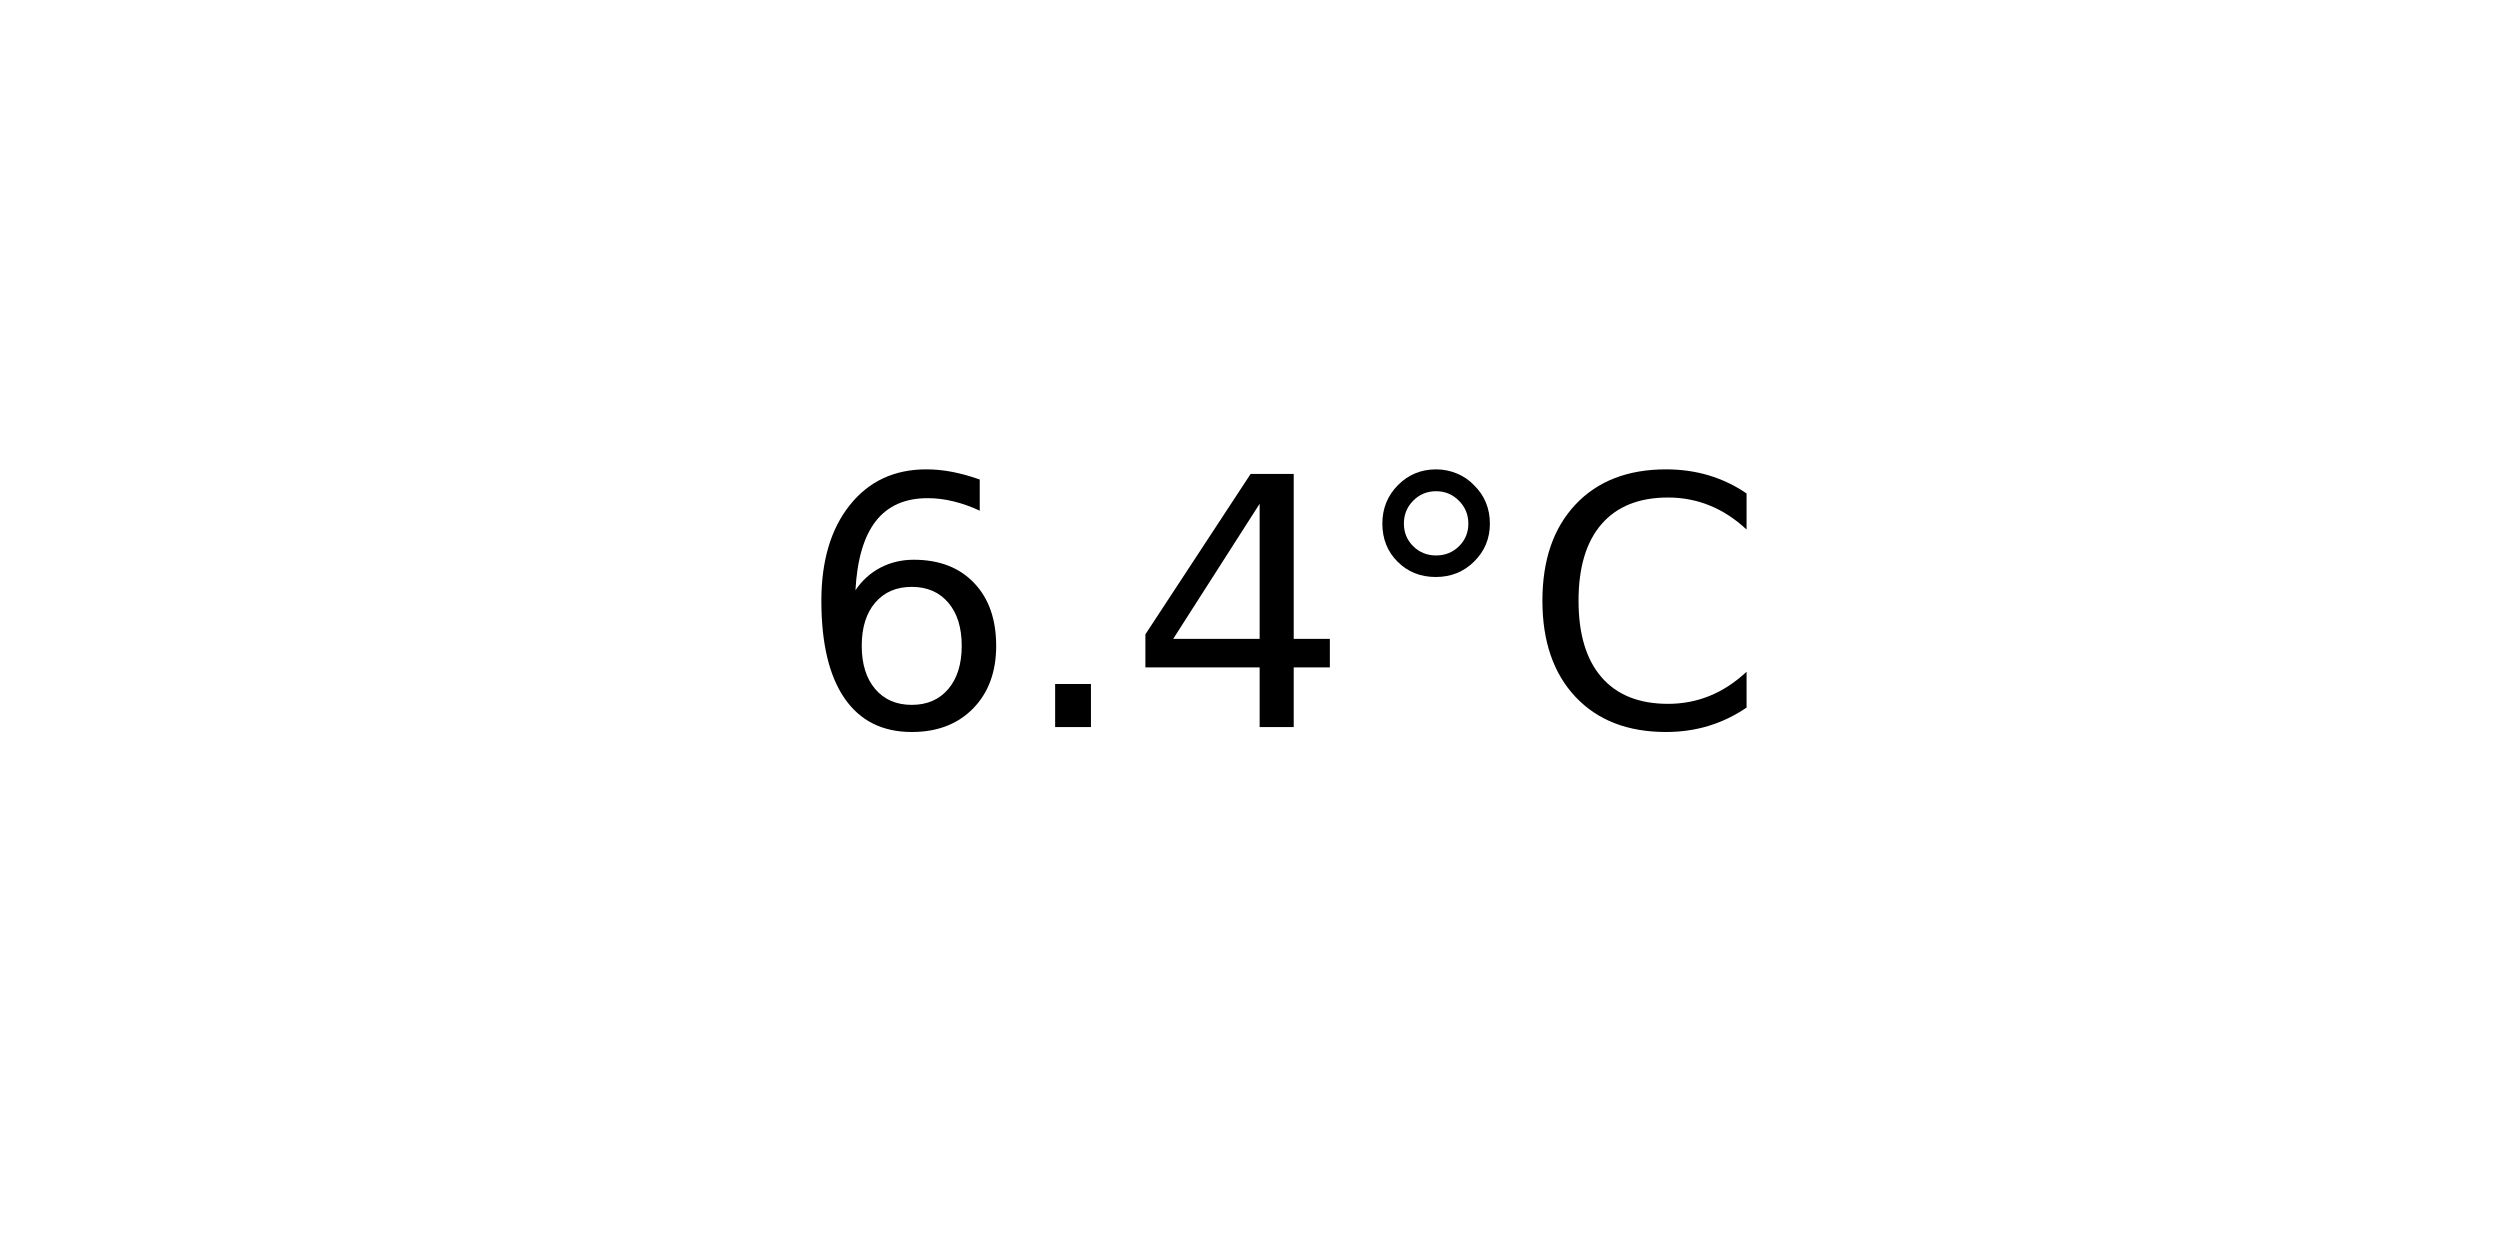
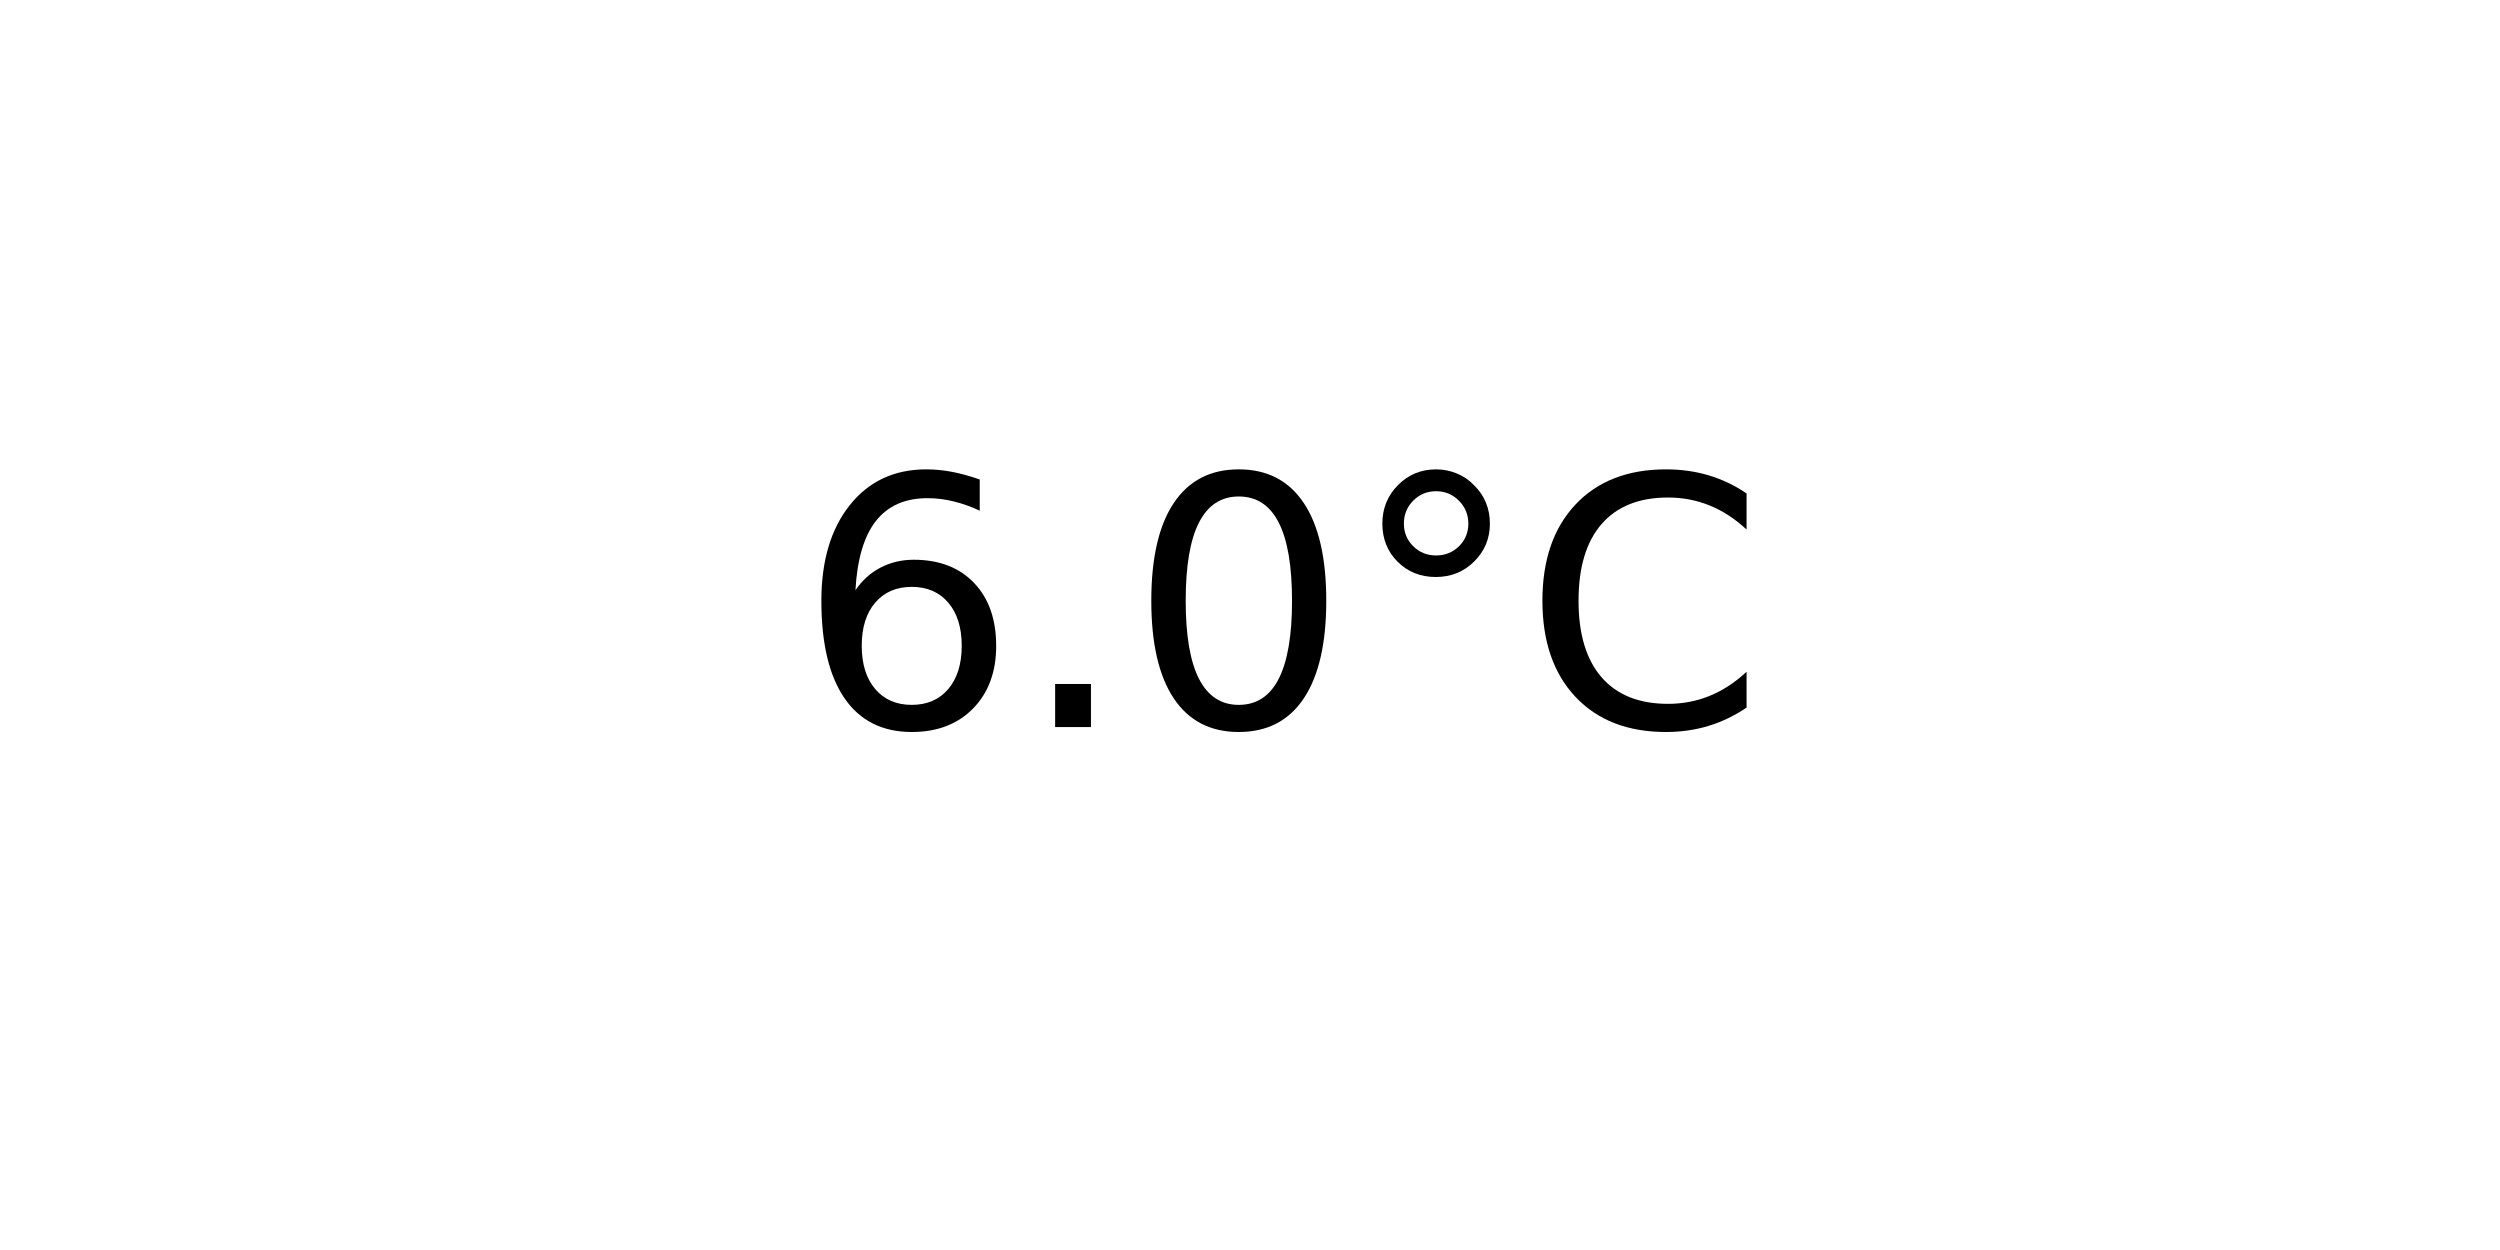
<svg xmlns="http://www.w3.org/2000/svg" xmlns:xlink="http://www.w3.org/1999/xlink" width="72pt" height="36pt" viewBox="0 0 72 36" version="1.1">
  <defs>
    <style type="text/css">*{stroke-linejoin: round; stroke-linecap: butt}</style>
  </defs>
  <g id="figure_1">
    <g id="axes_1">
      <g id="text_1">
        <g transform="translate(22.95703 20.93937) scale(0.1 -0.1)">
          <defs>
            <path id="DejaVuSans-36" d="M 2113 2584  Q 1688 2584 1439 2293  Q 1191 2003 1191 1497  Q 1191 994 1439 701  Q 1688 409 2113 409  Q 2538 409 2786 701  Q 3034 994 3034 1497  Q 3034 2003 2786 2293  Q 2538 2584 2113 2584  z M 3366 4563  L 3366 3988  Q 3128 4100 2886 4159  Q 2644 4219 2406 4219  Q 1781 4219 1451 3797  Q 1122 3375 1075 2522  Q 1259 2794 1537 2939  Q 1816 3084 2150 3084  Q 2853 3084 3261 2657  Q 3669 2231 3669 1497  Q 3669 778 3244 343  Q 2819 -91 2113 -91  Q 1303 -91 875 529  Q 447 1150 447 2328  Q 447 3434 972 4092  Q 1497 4750 2381 4750  Q 2619 4750 2861 4703  Q 3103 4656 3366 4563  z " transform="scale(0.015625)" />
            <path id="DejaVuSans-2e" d="M 684 794  L 1344 794  L 1344 0  L 684 0  L 684 794  z " transform="scale(0.015625)" />
-             <path id="DejaVuSans-34" d="M 2419 4116  L 825 1625  L 2419 1625  L 2419 4116  z M 2253 4666  L 3047 4666  L 3047 1625  L 3713 1625  L 3713 1100  L 3047 1100  L 3047 0  L 2419 0  L 2419 1100  L 313 1100  L 313 1709  L 2253 4666  z " transform="scale(0.015625)" />
+             <path id="DejaVuSans-30" d="M 2034 4250  Q 1547 4250 1301 3770  Q 1056 3291 1056 2328  Q 1056 1369 1301 889  Q 1547 409 2034 409  Q 2525 409 2770 889  Q 3016 1369 3016 2328  Q 3016 3291 2770 3770  Q 2525 4250 2034 4250  z M 2034 4750  Q 2819 4750 3233 4129  Q 3647 3509 3647 2328  Q 3647 1150 3233 529  Q 2819 -91 2034 -91  Q 1250 -91 836 529  Q 422 1150 422 2328  Q 422 3509 836 4129  Q 1250 4750 2034 4750  z " transform="scale(0.015625)" />
            <path id="DejaVuSans-b0" d="M 1600 4347  Q 1350 4347 1178 4173  Q 1006 4000 1006 3750  Q 1006 3503 1178 3333  Q 1350 3163 1600 3163  Q 1850 3163 2022 3333  Q 2194 3503 2194 3750  Q 2194 3997 2020 4172  Q 1847 4347 1600 4347  z M 1600 4750  Q 1800 4750 1984 4673  Q 2169 4597 2303 4453  Q 2447 4313 2519 4134  Q 2591 3956 2591 3750  Q 2591 3338 2302 3052  Q 2013 2766 1594 2766  Q 1172 2766 890 3047  Q 609 3328 609 3750  Q 609 4169 896 4459  Q 1184 4750 1600 4750  z " transform="scale(0.015625)" />
            <path id="DejaVuSans-43" d="M 4122 4306  L 4122 3641  Q 3803 3938 3442 4084  Q 3081 4231 2675 4231  Q 1875 4231 1450 3742  Q 1025 3253 1025 2328  Q 1025 1406 1450 917  Q 1875 428 2675 428  Q 3081 428 3442 575  Q 3803 722 4122 1019  L 4122 359  Q 3791 134 3420 21  Q 3050 -91 2638 -91  Q 1578 -91 968 557  Q 359 1206 359 2328  Q 359 3453 968 4101  Q 1578 4750 2638 4750  Q 3056 4750 3426 4639  Q 3797 4528 4122 4306  z " transform="scale(0.015625)" />
          </defs>
          <use xlink:href="#DejaVuSans-36" />
          <use xlink:href="#DejaVuSans-2e" x="63.623" />
-           <use xlink:href="#DejaVuSans-34" x="95.41" />
+           <use xlink:href="#DejaVuSans-30" x="95.41" />
          <use xlink:href="#DejaVuSans-b0" x="159.033" />
          <use xlink:href="#DejaVuSans-43" x="209.033" />
        </g>
      </g>
    </g>
  </g>
</svg>
